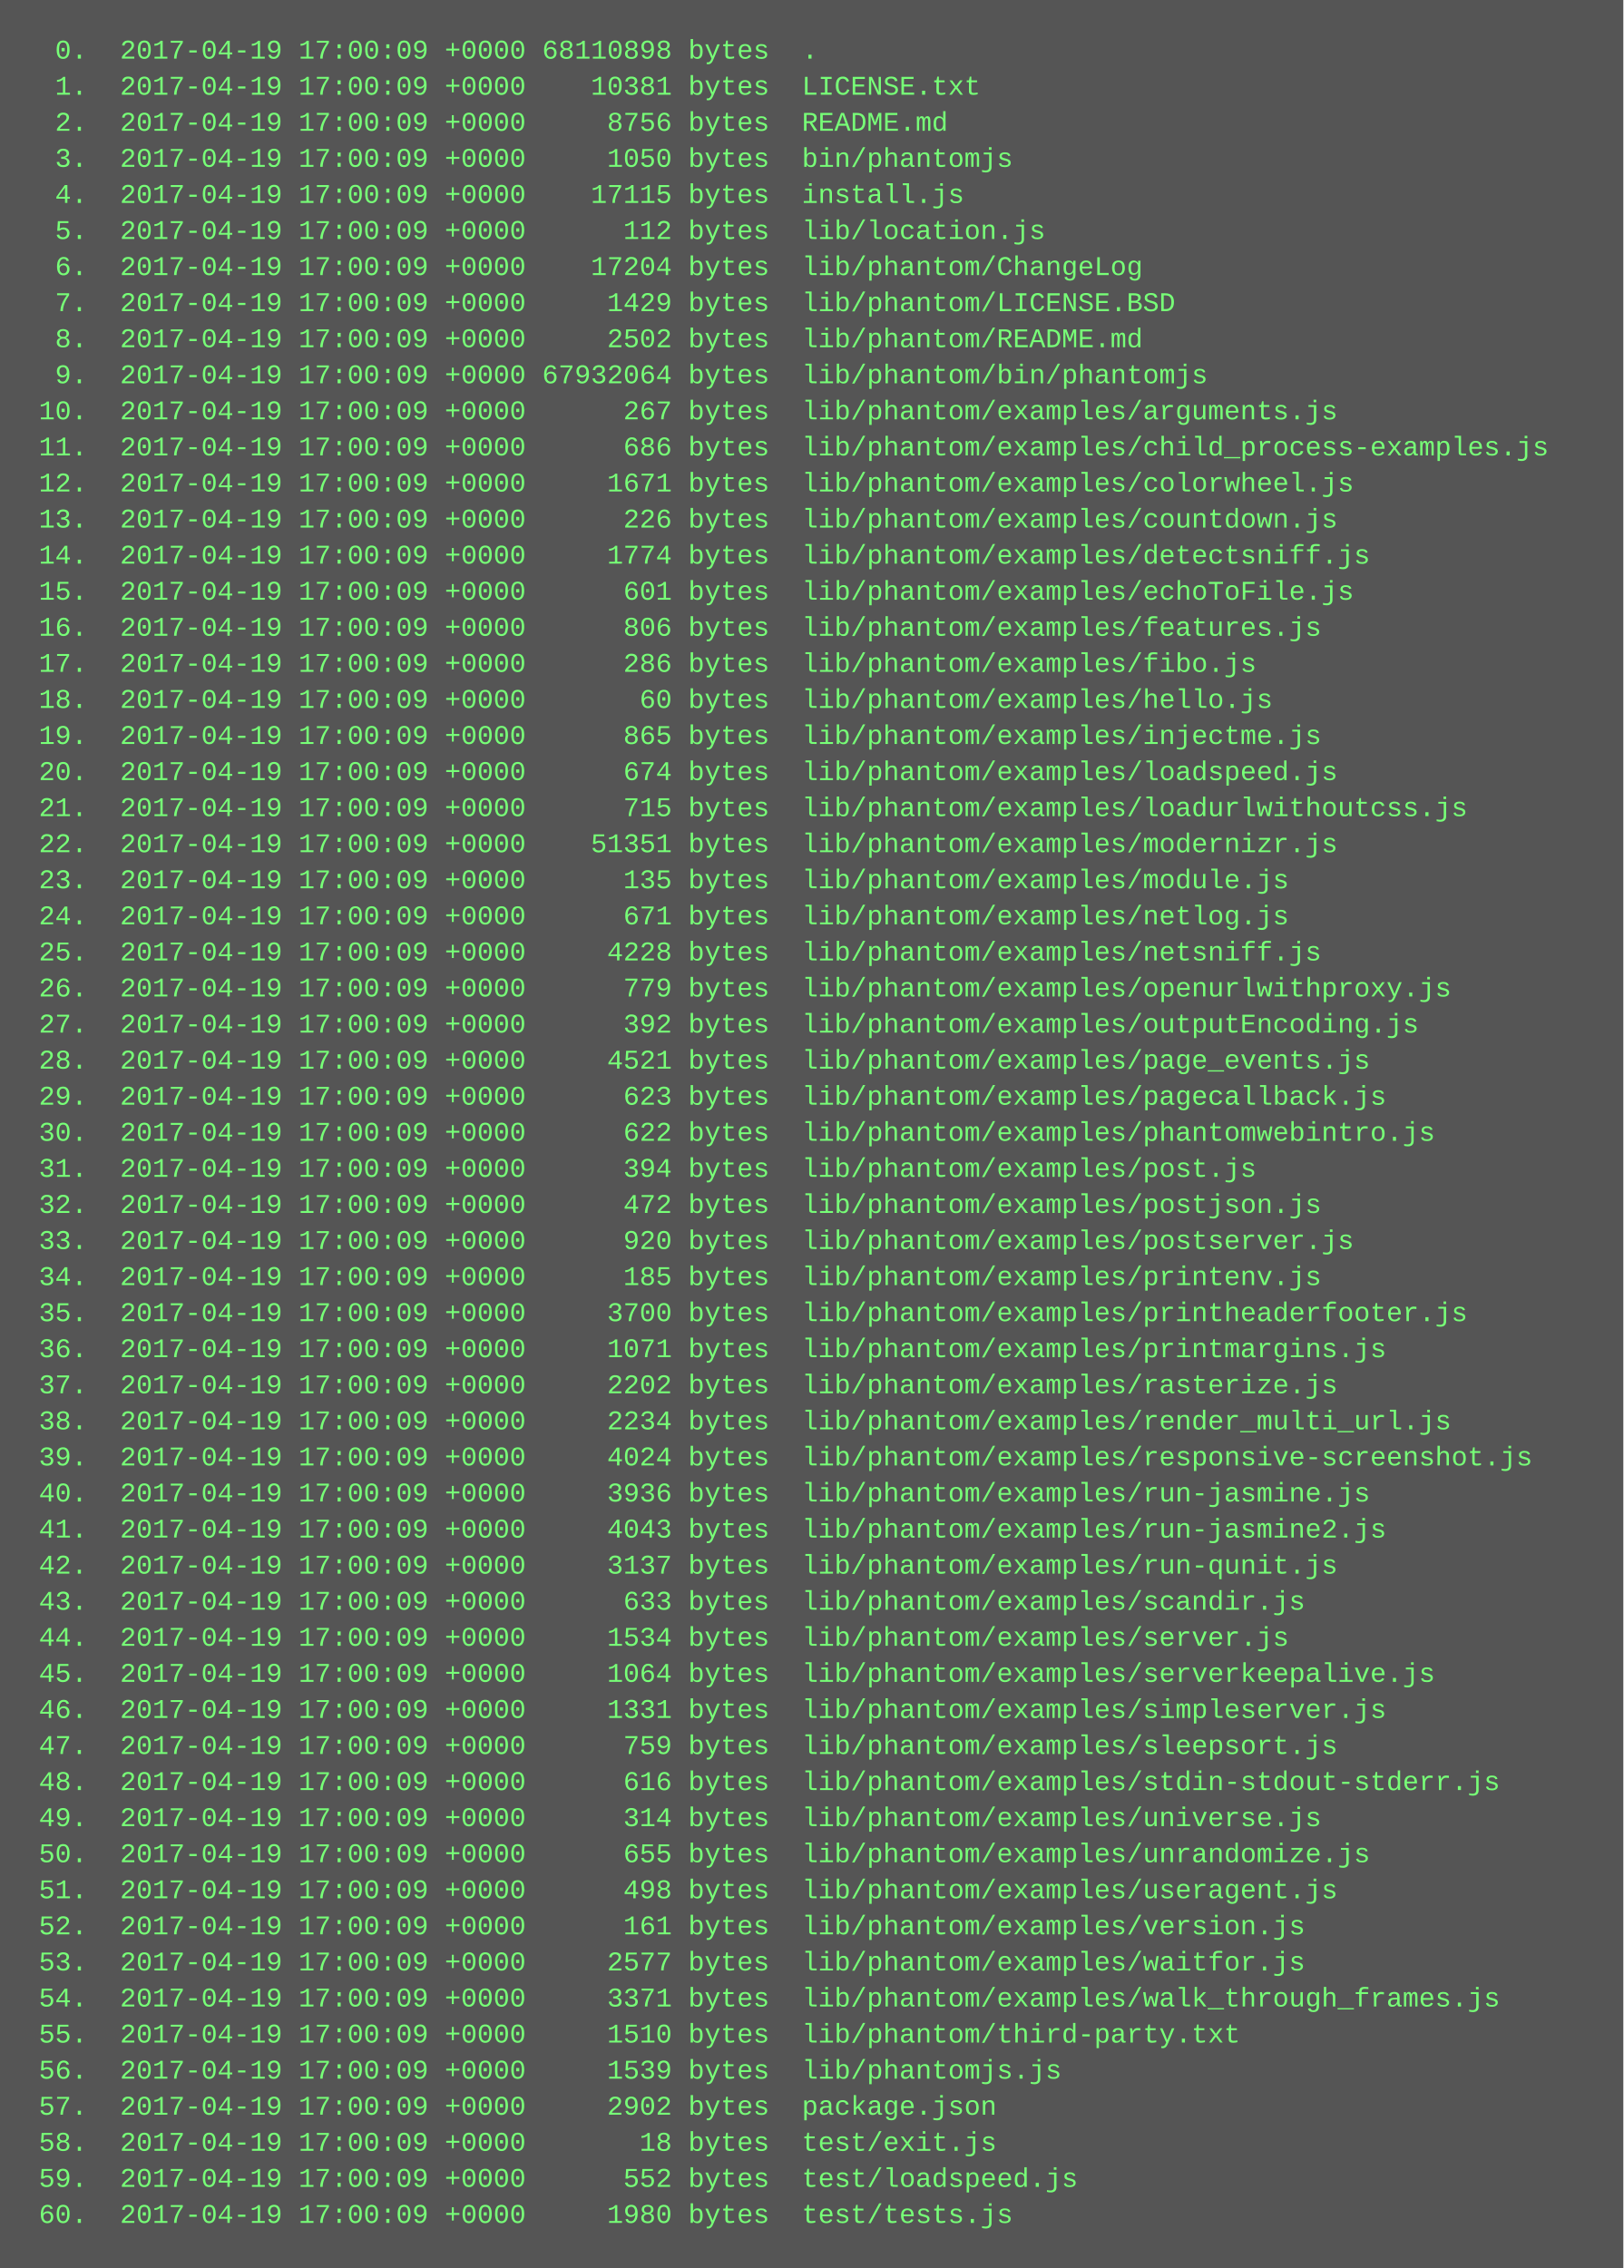
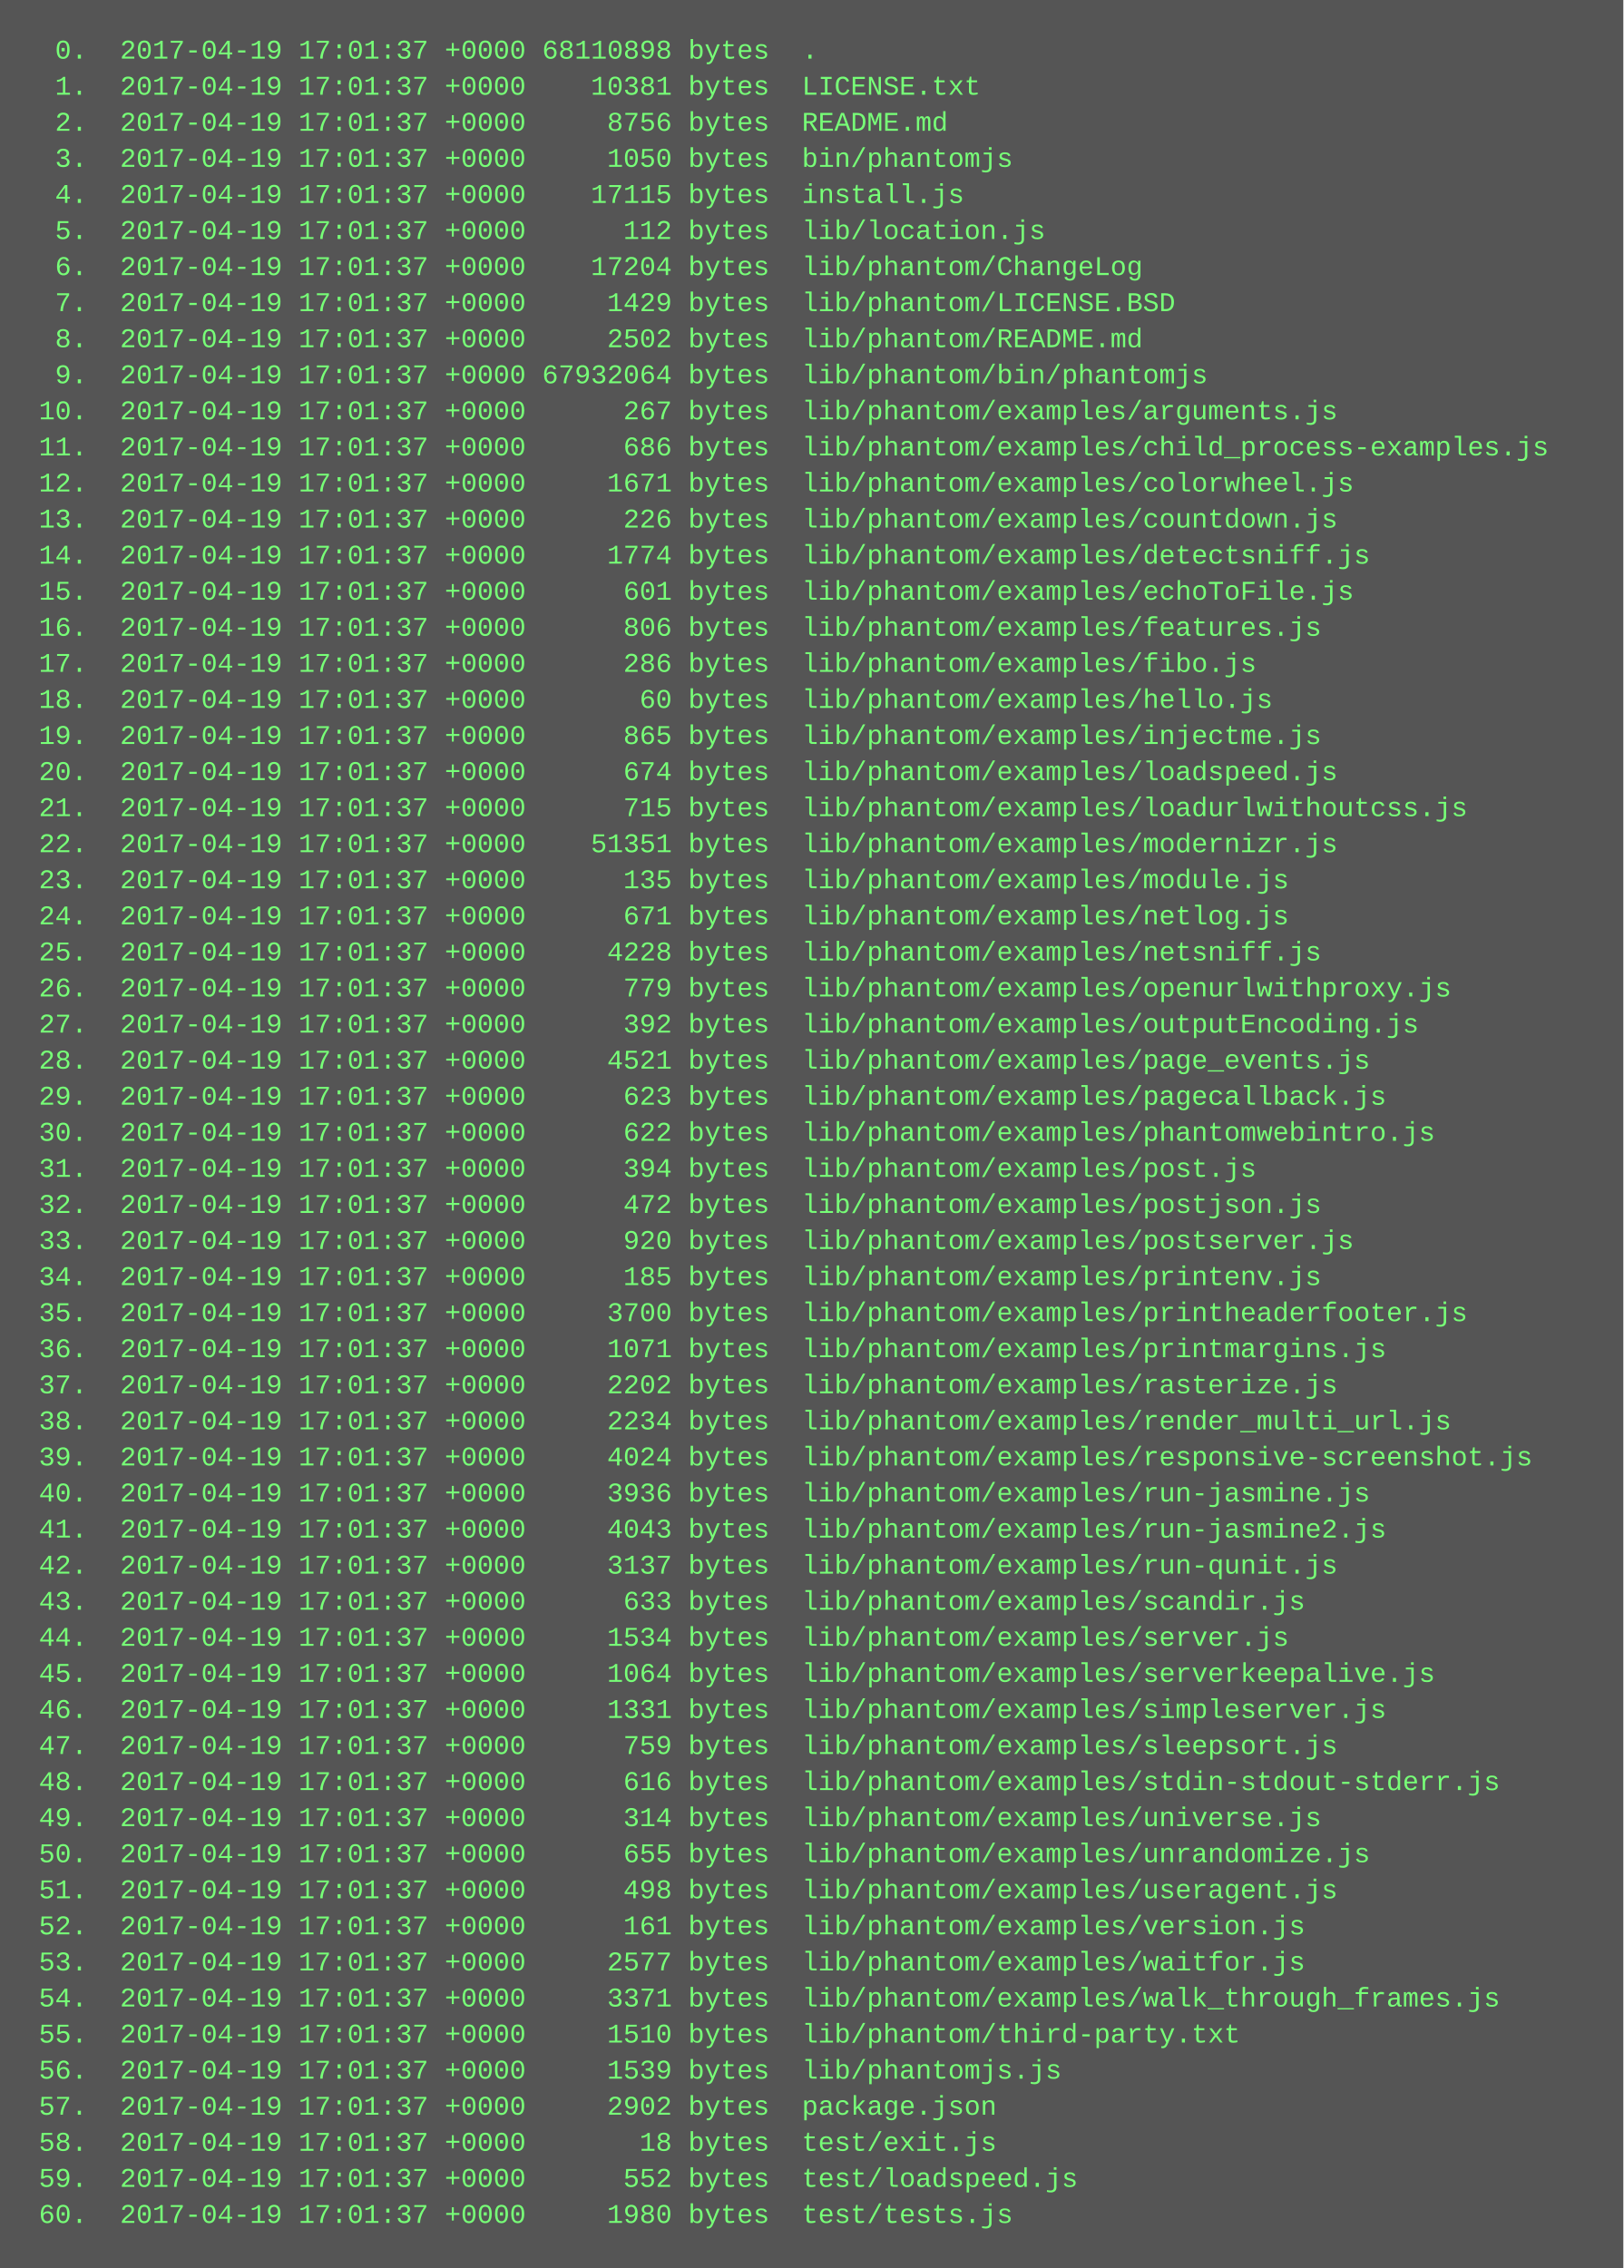
<svg xmlns="http://www.w3.org/2000/svg" height="1006" width="720">
  <rect height="1006" fill="#555" width="720" />
  <text fill="#7f7" font-family="Courier New" font-size="12" xml:space="preserve">
-     <tspan x="10" y="26">  0.  2017-04-19 17:00:09 +0000 68110898 bytes  .</tspan>
-     <tspan x="10" y="42">  1.  2017-04-19 17:00:09 +0000    10381 bytes  LICENSE.txt</tspan>
-     <tspan x="10" y="58">  2.  2017-04-19 17:00:09 +0000     8756 bytes  README.md</tspan>
-     <tspan x="10" y="74">  3.  2017-04-19 17:00:09 +0000     1050 bytes  bin/phantomjs</tspan>
-     <tspan x="10" y="90">  4.  2017-04-19 17:00:09 +0000    17115 bytes  install.js</tspan>
-     <tspan x="10" y="106">  5.  2017-04-19 17:00:09 +0000      112 bytes  lib/location.js</tspan>
-     <tspan x="10" y="122">  6.  2017-04-19 17:00:09 +0000    17204 bytes  lib/phantom/ChangeLog</tspan>
-     <tspan x="10" y="138">  7.  2017-04-19 17:00:09 +0000     1429 bytes  lib/phantom/LICENSE.BSD</tspan>
-     <tspan x="10" y="154">  8.  2017-04-19 17:00:09 +0000     2502 bytes  lib/phantom/README.md</tspan>
-     <tspan x="10" y="170">  9.  2017-04-19 17:00:09 +0000 67932064 bytes  lib/phantom/bin/phantomjs</tspan>
-     <tspan x="10" y="186"> 10.  2017-04-19 17:00:09 +0000      267 bytes  lib/phantom/examples/arguments.js</tspan>
-     <tspan x="10" y="202"> 11.  2017-04-19 17:00:09 +0000      686 bytes  lib/phantom/examples/child_process-examples.js</tspan>
-     <tspan x="10" y="218"> 12.  2017-04-19 17:00:09 +0000     1671 bytes  lib/phantom/examples/colorwheel.js</tspan>
-     <tspan x="10" y="234"> 13.  2017-04-19 17:00:09 +0000      226 bytes  lib/phantom/examples/countdown.js</tspan>
-     <tspan x="10" y="250"> 14.  2017-04-19 17:00:09 +0000     1774 bytes  lib/phantom/examples/detectsniff.js</tspan>
-     <tspan x="10" y="266"> 15.  2017-04-19 17:00:09 +0000      601 bytes  lib/phantom/examples/echoToFile.js</tspan>
-     <tspan x="10" y="282"> 16.  2017-04-19 17:00:09 +0000      806 bytes  lib/phantom/examples/features.js</tspan>
-     <tspan x="10" y="298"> 17.  2017-04-19 17:00:09 +0000      286 bytes  lib/phantom/examples/fibo.js</tspan>
-     <tspan x="10" y="314"> 18.  2017-04-19 17:00:09 +0000       60 bytes  lib/phantom/examples/hello.js</tspan>
-     <tspan x="10" y="330"> 19.  2017-04-19 17:00:09 +0000      865 bytes  lib/phantom/examples/injectme.js</tspan>
-     <tspan x="10" y="346"> 20.  2017-04-19 17:00:09 +0000      674 bytes  lib/phantom/examples/loadspeed.js</tspan>
-     <tspan x="10" y="362"> 21.  2017-04-19 17:00:09 +0000      715 bytes  lib/phantom/examples/loadurlwithoutcss.js</tspan>
-     <tspan x="10" y="378"> 22.  2017-04-19 17:00:09 +0000    51351 bytes  lib/phantom/examples/modernizr.js</tspan>
-     <tspan x="10" y="394"> 23.  2017-04-19 17:00:09 +0000      135 bytes  lib/phantom/examples/module.js</tspan>
-     <tspan x="10" y="410"> 24.  2017-04-19 17:00:09 +0000      671 bytes  lib/phantom/examples/netlog.js</tspan>
-     <tspan x="10" y="426"> 25.  2017-04-19 17:00:09 +0000     4228 bytes  lib/phantom/examples/netsniff.js</tspan>
-     <tspan x="10" y="442"> 26.  2017-04-19 17:00:09 +0000      779 bytes  lib/phantom/examples/openurlwithproxy.js</tspan>
-     <tspan x="10" y="458"> 27.  2017-04-19 17:00:09 +0000      392 bytes  lib/phantom/examples/outputEncoding.js</tspan>
-     <tspan x="10" y="474"> 28.  2017-04-19 17:00:09 +0000     4521 bytes  lib/phantom/examples/page_events.js</tspan>
-     <tspan x="10" y="490"> 29.  2017-04-19 17:00:09 +0000      623 bytes  lib/phantom/examples/pagecallback.js</tspan>
-     <tspan x="10" y="506"> 30.  2017-04-19 17:00:09 +0000      622 bytes  lib/phantom/examples/phantomwebintro.js</tspan>
-     <tspan x="10" y="522"> 31.  2017-04-19 17:00:09 +0000      394 bytes  lib/phantom/examples/post.js</tspan>
-     <tspan x="10" y="538"> 32.  2017-04-19 17:00:09 +0000      472 bytes  lib/phantom/examples/postjson.js</tspan>
-     <tspan x="10" y="554"> 33.  2017-04-19 17:00:09 +0000      920 bytes  lib/phantom/examples/postserver.js</tspan>
-     <tspan x="10" y="570"> 34.  2017-04-19 17:00:09 +0000      185 bytes  lib/phantom/examples/printenv.js</tspan>
-     <tspan x="10" y="586"> 35.  2017-04-19 17:00:09 +0000     3700 bytes  lib/phantom/examples/printheaderfooter.js</tspan>
-     <tspan x="10" y="602"> 36.  2017-04-19 17:00:09 +0000     1071 bytes  lib/phantom/examples/printmargins.js</tspan>
-     <tspan x="10" y="618"> 37.  2017-04-19 17:00:09 +0000     2202 bytes  lib/phantom/examples/rasterize.js</tspan>
-     <tspan x="10" y="634"> 38.  2017-04-19 17:00:09 +0000     2234 bytes  lib/phantom/examples/render_multi_url.js</tspan>
-     <tspan x="10" y="650"> 39.  2017-04-19 17:00:09 +0000     4024 bytes  lib/phantom/examples/responsive-screenshot.js</tspan>
-     <tspan x="10" y="666"> 40.  2017-04-19 17:00:09 +0000     3936 bytes  lib/phantom/examples/run-jasmine.js</tspan>
-     <tspan x="10" y="682"> 41.  2017-04-19 17:00:09 +0000     4043 bytes  lib/phantom/examples/run-jasmine2.js</tspan>
-     <tspan x="10" y="698"> 42.  2017-04-19 17:00:09 +0000     3137 bytes  lib/phantom/examples/run-qunit.js</tspan>
-     <tspan x="10" y="714"> 43.  2017-04-19 17:00:09 +0000      633 bytes  lib/phantom/examples/scandir.js</tspan>
-     <tspan x="10" y="730"> 44.  2017-04-19 17:00:09 +0000     1534 bytes  lib/phantom/examples/server.js</tspan>
-     <tspan x="10" y="746"> 45.  2017-04-19 17:00:09 +0000     1064 bytes  lib/phantom/examples/serverkeepalive.js</tspan>
-     <tspan x="10" y="762"> 46.  2017-04-19 17:00:09 +0000     1331 bytes  lib/phantom/examples/simpleserver.js</tspan>
-     <tspan x="10" y="778"> 47.  2017-04-19 17:00:09 +0000      759 bytes  lib/phantom/examples/sleepsort.js</tspan>
-     <tspan x="10" y="794"> 48.  2017-04-19 17:00:09 +0000      616 bytes  lib/phantom/examples/stdin-stdout-stderr.js</tspan>
-     <tspan x="10" y="810"> 49.  2017-04-19 17:00:09 +0000      314 bytes  lib/phantom/examples/universe.js</tspan>
-     <tspan x="10" y="826"> 50.  2017-04-19 17:00:09 +0000      655 bytes  lib/phantom/examples/unrandomize.js</tspan>
-     <tspan x="10" y="842"> 51.  2017-04-19 17:00:09 +0000      498 bytes  lib/phantom/examples/useragent.js</tspan>
-     <tspan x="10" y="858"> 52.  2017-04-19 17:00:09 +0000      161 bytes  lib/phantom/examples/version.js</tspan>
-     <tspan x="10" y="874"> 53.  2017-04-19 17:00:09 +0000     2577 bytes  lib/phantom/examples/waitfor.js</tspan>
-     <tspan x="10" y="890"> 54.  2017-04-19 17:00:09 +0000     3371 bytes  lib/phantom/examples/walk_through_frames.js</tspan>
-     <tspan x="10" y="906"> 55.  2017-04-19 17:00:09 +0000     1510 bytes  lib/phantom/third-party.txt</tspan>
-     <tspan x="10" y="922"> 56.  2017-04-19 17:00:09 +0000     1539 bytes  lib/phantomjs.js</tspan>
-     <tspan x="10" y="938"> 57.  2017-04-19 17:00:09 +0000     2902 bytes  package.json</tspan>
-     <tspan x="10" y="954"> 58.  2017-04-19 17:00:09 +0000       18 bytes  test/exit.js</tspan>
-     <tspan x="10" y="970"> 59.  2017-04-19 17:00:09 +0000      552 bytes  test/loadspeed.js</tspan>
-     <tspan x="10" y="986"> 60.  2017-04-19 17:00:09 +0000     1980 bytes  test/tests.js</tspan>
+     <tspan x="10" y="26">  0.  2017-04-19 17:01:37 +0000 68110898 bytes  .</tspan>
+     <tspan x="10" y="42">  1.  2017-04-19 17:01:37 +0000    10381 bytes  LICENSE.txt</tspan>
+     <tspan x="10" y="58">  2.  2017-04-19 17:01:37 +0000     8756 bytes  README.md</tspan>
+     <tspan x="10" y="74">  3.  2017-04-19 17:01:37 +0000     1050 bytes  bin/phantomjs</tspan>
+     <tspan x="10" y="90">  4.  2017-04-19 17:01:37 +0000    17115 bytes  install.js</tspan>
+     <tspan x="10" y="106">  5.  2017-04-19 17:01:37 +0000      112 bytes  lib/location.js</tspan>
+     <tspan x="10" y="122">  6.  2017-04-19 17:01:37 +0000    17204 bytes  lib/phantom/ChangeLog</tspan>
+     <tspan x="10" y="138">  7.  2017-04-19 17:01:37 +0000     1429 bytes  lib/phantom/LICENSE.BSD</tspan>
+     <tspan x="10" y="154">  8.  2017-04-19 17:01:37 +0000     2502 bytes  lib/phantom/README.md</tspan>
+     <tspan x="10" y="170">  9.  2017-04-19 17:01:37 +0000 67932064 bytes  lib/phantom/bin/phantomjs</tspan>
+     <tspan x="10" y="186"> 10.  2017-04-19 17:01:37 +0000      267 bytes  lib/phantom/examples/arguments.js</tspan>
+     <tspan x="10" y="202"> 11.  2017-04-19 17:01:37 +0000      686 bytes  lib/phantom/examples/child_process-examples.js</tspan>
+     <tspan x="10" y="218"> 12.  2017-04-19 17:01:37 +0000     1671 bytes  lib/phantom/examples/colorwheel.js</tspan>
+     <tspan x="10" y="234"> 13.  2017-04-19 17:01:37 +0000      226 bytes  lib/phantom/examples/countdown.js</tspan>
+     <tspan x="10" y="250"> 14.  2017-04-19 17:01:37 +0000     1774 bytes  lib/phantom/examples/detectsniff.js</tspan>
+     <tspan x="10" y="266"> 15.  2017-04-19 17:01:37 +0000      601 bytes  lib/phantom/examples/echoToFile.js</tspan>
+     <tspan x="10" y="282"> 16.  2017-04-19 17:01:37 +0000      806 bytes  lib/phantom/examples/features.js</tspan>
+     <tspan x="10" y="298"> 17.  2017-04-19 17:01:37 +0000      286 bytes  lib/phantom/examples/fibo.js</tspan>
+     <tspan x="10" y="314"> 18.  2017-04-19 17:01:37 +0000       60 bytes  lib/phantom/examples/hello.js</tspan>
+     <tspan x="10" y="330"> 19.  2017-04-19 17:01:37 +0000      865 bytes  lib/phantom/examples/injectme.js</tspan>
+     <tspan x="10" y="346"> 20.  2017-04-19 17:01:37 +0000      674 bytes  lib/phantom/examples/loadspeed.js</tspan>
+     <tspan x="10" y="362"> 21.  2017-04-19 17:01:37 +0000      715 bytes  lib/phantom/examples/loadurlwithoutcss.js</tspan>
+     <tspan x="10" y="378"> 22.  2017-04-19 17:01:37 +0000    51351 bytes  lib/phantom/examples/modernizr.js</tspan>
+     <tspan x="10" y="394"> 23.  2017-04-19 17:01:37 +0000      135 bytes  lib/phantom/examples/module.js</tspan>
+     <tspan x="10" y="410"> 24.  2017-04-19 17:01:37 +0000      671 bytes  lib/phantom/examples/netlog.js</tspan>
+     <tspan x="10" y="426"> 25.  2017-04-19 17:01:37 +0000     4228 bytes  lib/phantom/examples/netsniff.js</tspan>
+     <tspan x="10" y="442"> 26.  2017-04-19 17:01:37 +0000      779 bytes  lib/phantom/examples/openurlwithproxy.js</tspan>
+     <tspan x="10" y="458"> 27.  2017-04-19 17:01:37 +0000      392 bytes  lib/phantom/examples/outputEncoding.js</tspan>
+     <tspan x="10" y="474"> 28.  2017-04-19 17:01:37 +0000     4521 bytes  lib/phantom/examples/page_events.js</tspan>
+     <tspan x="10" y="490"> 29.  2017-04-19 17:01:37 +0000      623 bytes  lib/phantom/examples/pagecallback.js</tspan>
+     <tspan x="10" y="506"> 30.  2017-04-19 17:01:37 +0000      622 bytes  lib/phantom/examples/phantomwebintro.js</tspan>
+     <tspan x="10" y="522"> 31.  2017-04-19 17:01:37 +0000      394 bytes  lib/phantom/examples/post.js</tspan>
+     <tspan x="10" y="538"> 32.  2017-04-19 17:01:37 +0000      472 bytes  lib/phantom/examples/postjson.js</tspan>
+     <tspan x="10" y="554"> 33.  2017-04-19 17:01:37 +0000      920 bytes  lib/phantom/examples/postserver.js</tspan>
+     <tspan x="10" y="570"> 34.  2017-04-19 17:01:37 +0000      185 bytes  lib/phantom/examples/printenv.js</tspan>
+     <tspan x="10" y="586"> 35.  2017-04-19 17:01:37 +0000     3700 bytes  lib/phantom/examples/printheaderfooter.js</tspan>
+     <tspan x="10" y="602"> 36.  2017-04-19 17:01:37 +0000     1071 bytes  lib/phantom/examples/printmargins.js</tspan>
+     <tspan x="10" y="618"> 37.  2017-04-19 17:01:37 +0000     2202 bytes  lib/phantom/examples/rasterize.js</tspan>
+     <tspan x="10" y="634"> 38.  2017-04-19 17:01:37 +0000     2234 bytes  lib/phantom/examples/render_multi_url.js</tspan>
+     <tspan x="10" y="650"> 39.  2017-04-19 17:01:37 +0000     4024 bytes  lib/phantom/examples/responsive-screenshot.js</tspan>
+     <tspan x="10" y="666"> 40.  2017-04-19 17:01:37 +0000     3936 bytes  lib/phantom/examples/run-jasmine.js</tspan>
+     <tspan x="10" y="682"> 41.  2017-04-19 17:01:37 +0000     4043 bytes  lib/phantom/examples/run-jasmine2.js</tspan>
+     <tspan x="10" y="698"> 42.  2017-04-19 17:01:37 +0000     3137 bytes  lib/phantom/examples/run-qunit.js</tspan>
+     <tspan x="10" y="714"> 43.  2017-04-19 17:01:37 +0000      633 bytes  lib/phantom/examples/scandir.js</tspan>
+     <tspan x="10" y="730"> 44.  2017-04-19 17:01:37 +0000     1534 bytes  lib/phantom/examples/server.js</tspan>
+     <tspan x="10" y="746"> 45.  2017-04-19 17:01:37 +0000     1064 bytes  lib/phantom/examples/serverkeepalive.js</tspan>
+     <tspan x="10" y="762"> 46.  2017-04-19 17:01:37 +0000     1331 bytes  lib/phantom/examples/simpleserver.js</tspan>
+     <tspan x="10" y="778"> 47.  2017-04-19 17:01:37 +0000      759 bytes  lib/phantom/examples/sleepsort.js</tspan>
+     <tspan x="10" y="794"> 48.  2017-04-19 17:01:37 +0000      616 bytes  lib/phantom/examples/stdin-stdout-stderr.js</tspan>
+     <tspan x="10" y="810"> 49.  2017-04-19 17:01:37 +0000      314 bytes  lib/phantom/examples/universe.js</tspan>
+     <tspan x="10" y="826"> 50.  2017-04-19 17:01:37 +0000      655 bytes  lib/phantom/examples/unrandomize.js</tspan>
+     <tspan x="10" y="842"> 51.  2017-04-19 17:01:37 +0000      498 bytes  lib/phantom/examples/useragent.js</tspan>
+     <tspan x="10" y="858"> 52.  2017-04-19 17:01:37 +0000      161 bytes  lib/phantom/examples/version.js</tspan>
+     <tspan x="10" y="874"> 53.  2017-04-19 17:01:37 +0000     2577 bytes  lib/phantom/examples/waitfor.js</tspan>
+     <tspan x="10" y="890"> 54.  2017-04-19 17:01:37 +0000     3371 bytes  lib/phantom/examples/walk_through_frames.js</tspan>
+     <tspan x="10" y="906"> 55.  2017-04-19 17:01:37 +0000     1510 bytes  lib/phantom/third-party.txt</tspan>
+     <tspan x="10" y="922"> 56.  2017-04-19 17:01:37 +0000     1539 bytes  lib/phantomjs.js</tspan>
+     <tspan x="10" y="938"> 57.  2017-04-19 17:01:37 +0000     2902 bytes  package.json</tspan>
+     <tspan x="10" y="954"> 58.  2017-04-19 17:01:37 +0000       18 bytes  test/exit.js</tspan>
+     <tspan x="10" y="970"> 59.  2017-04-19 17:01:37 +0000      552 bytes  test/loadspeed.js</tspan>
+     <tspan x="10" y="986"> 60.  2017-04-19 17:01:37 +0000     1980 bytes  test/tests.js</tspan>
  </text>
</svg>
